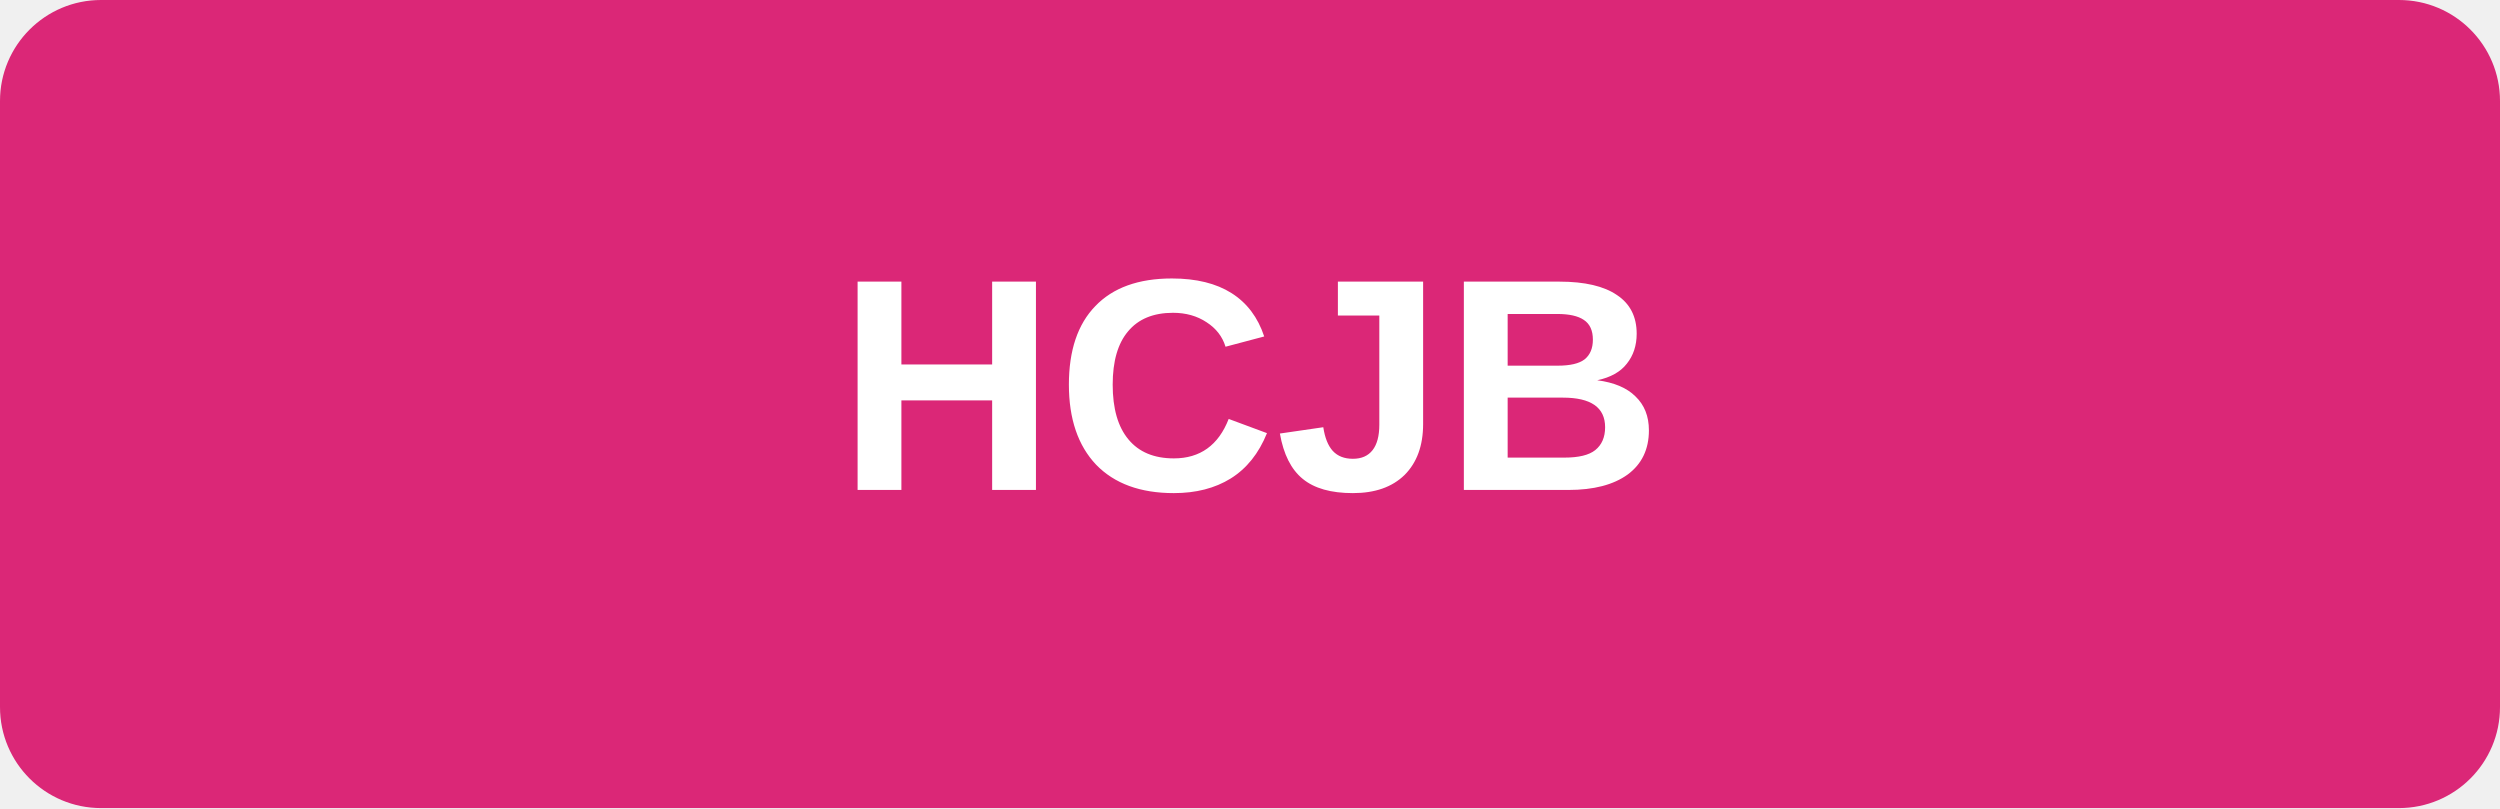
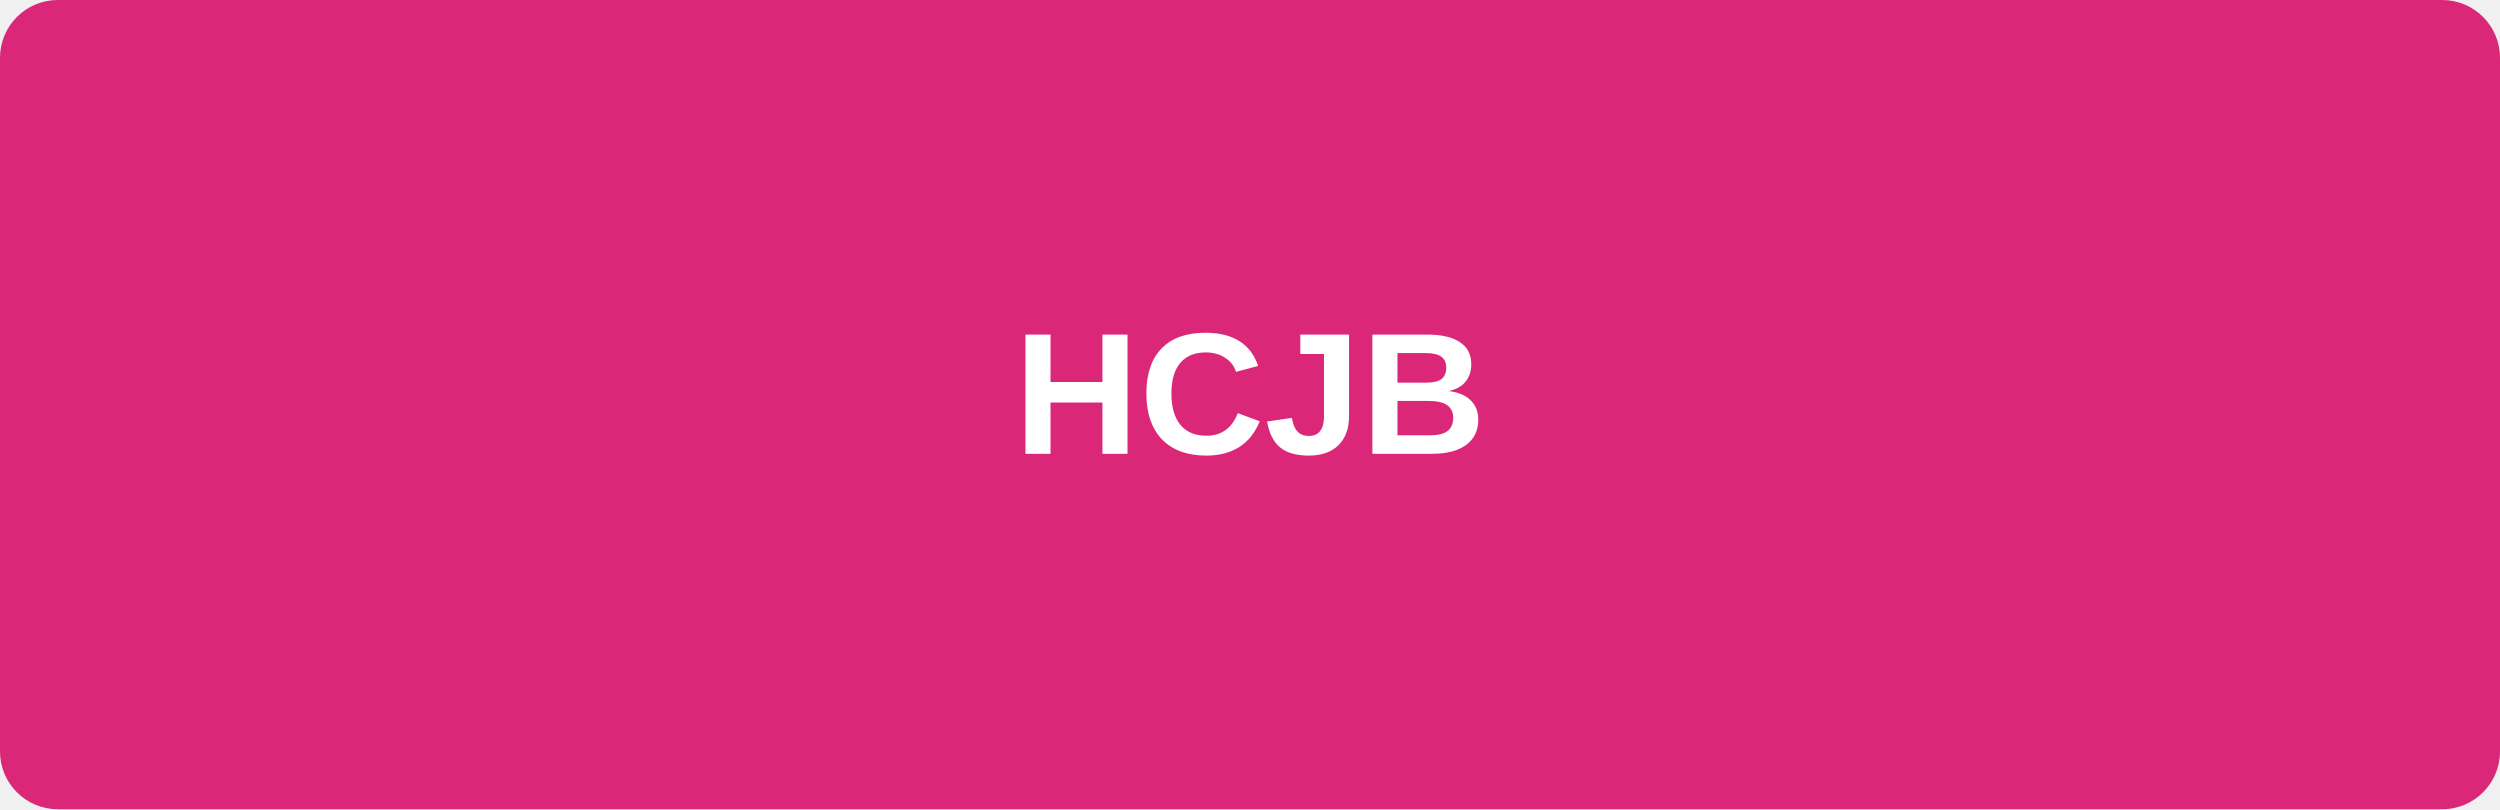
- <svg xmlns="http://www.w3.org/2000/svg" width="99" height="32" viewBox="0 0 99 32">
+ <svg xmlns="http://www.w3.org/2000/svg" width="173" height="56" viewBox="0 0 173 56">
  <rect width="100%" height="100%" fill="#DB2777" rx="4" />
  <text x="50%" y="50%" fill="white" text-anchor="middle" dominant-baseline="middle" font-family="Arial, sans-serif" font-weight="bold" font-size="12">HCJB</text>
</svg>
